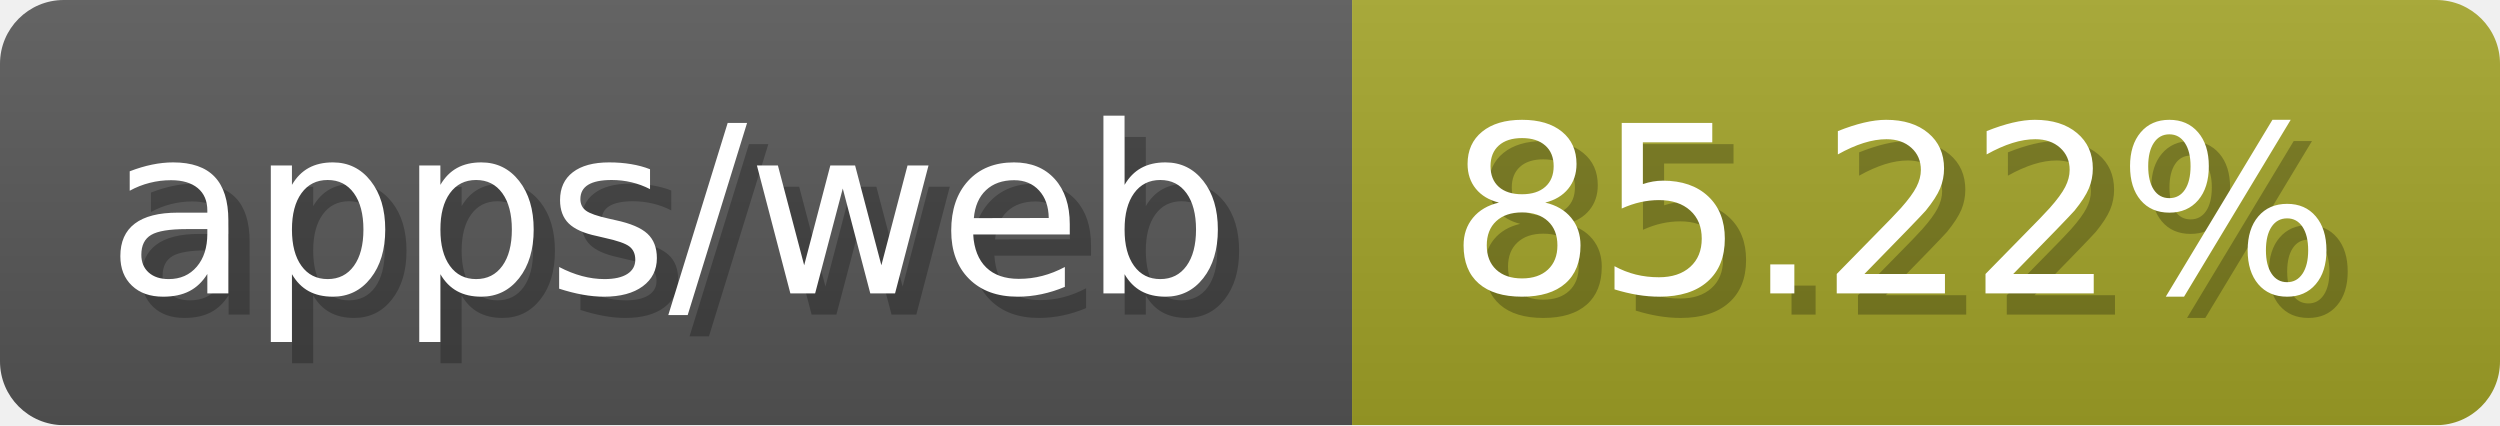
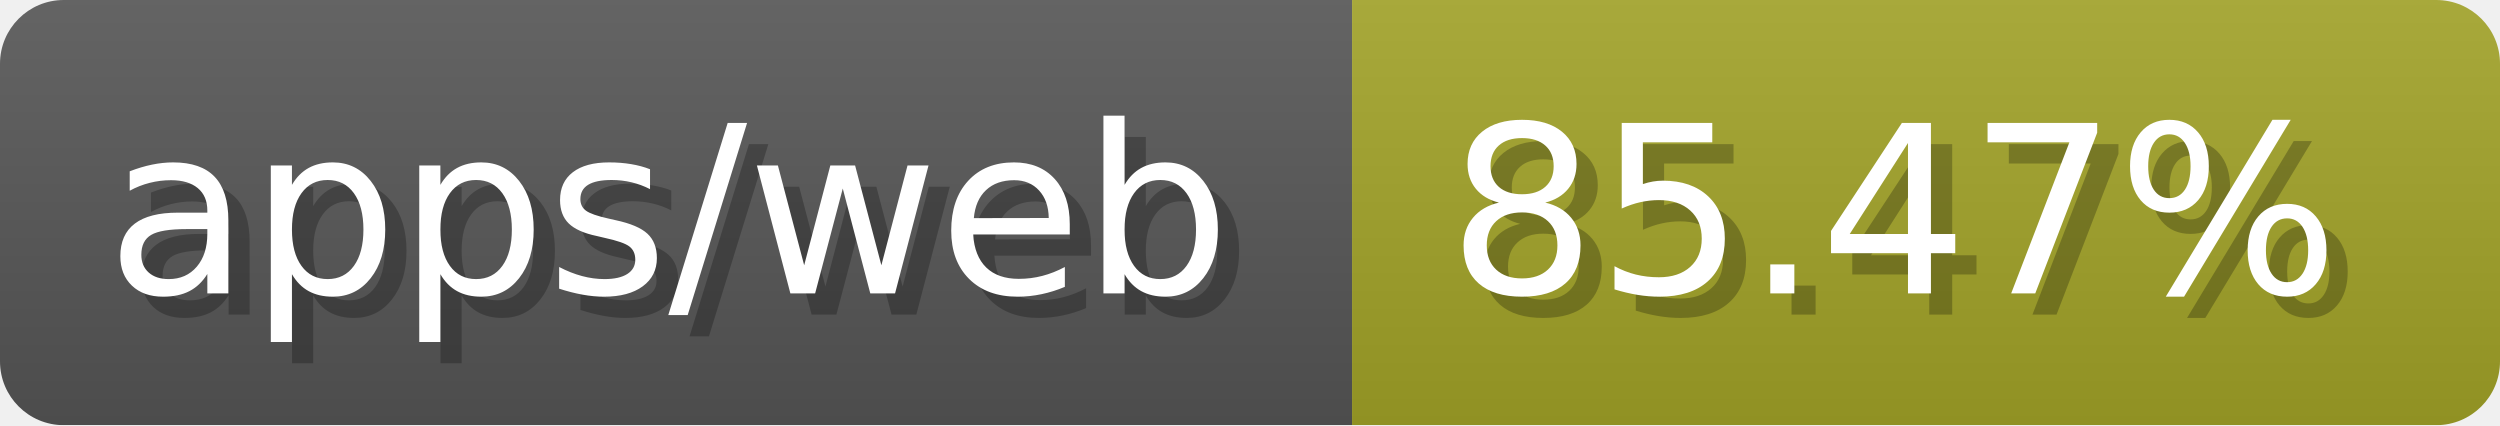
- <svg xmlns="http://www.w3.org/2000/svg" width="117.6" height="20" viewBox="0 0 1176 200" role="img" aria-label="apps/web: 85.22%">
-   <linearGradient id="fqsPc" x2="0" y2="100%">
+ <svg xmlns="http://www.w3.org/2000/svg" width="117.6" height="20" viewBox="0 0 1176 200" role="img" aria-label="apps/web: 85.47%">
+   <linearGradient id="mBdbN" x2="0" y2="100%">
    <stop offset="0" stop-opacity=".1" stop-color="#EEE" />
    <stop offset="1" stop-opacity=".1" />
  </linearGradient>
-   <mask id="KkLkU">
+   <mask id="uSVgr">
    <rect width="1176" height="200" rx="30" fill="#FFF" />
  </mask>
-   <g mask="url(#KkLkU)">
+   <g mask="url(#uSVgr)">
    <rect width="636" height="200" fill="#555" />
    <rect width="540" height="200" fill="#a0a127" x="636" />
-     <rect width="1176" height="200" fill="url(#fqsPc)" />
+     <rect width="1176" height="200" fill="url(#mBdbN)" />
  </g>
  <g aria-hidden="true" fill="#fff" text-anchor="start" font-family="Verdana,DejaVu Sans,sans-serif" font-size="110">
    <text x="60" y="148" textLength="536" fill="#000" opacity="0.25">apps/web</text>
    <text x="50" y="138" textLength="536">apps/web</text>
-     <text x="691" y="148" textLength="440" fill="#000" opacity="0.25">85.22%</text>
-     <text x="681" y="138" textLength="440">85.22%</text>
+     <text x="691" y="148" textLength="440" fill="#000" opacity="0.25">85.47%</text>
+     <text x="681" y="138" textLength="440">85.47%</text>
  </g>
</svg>
